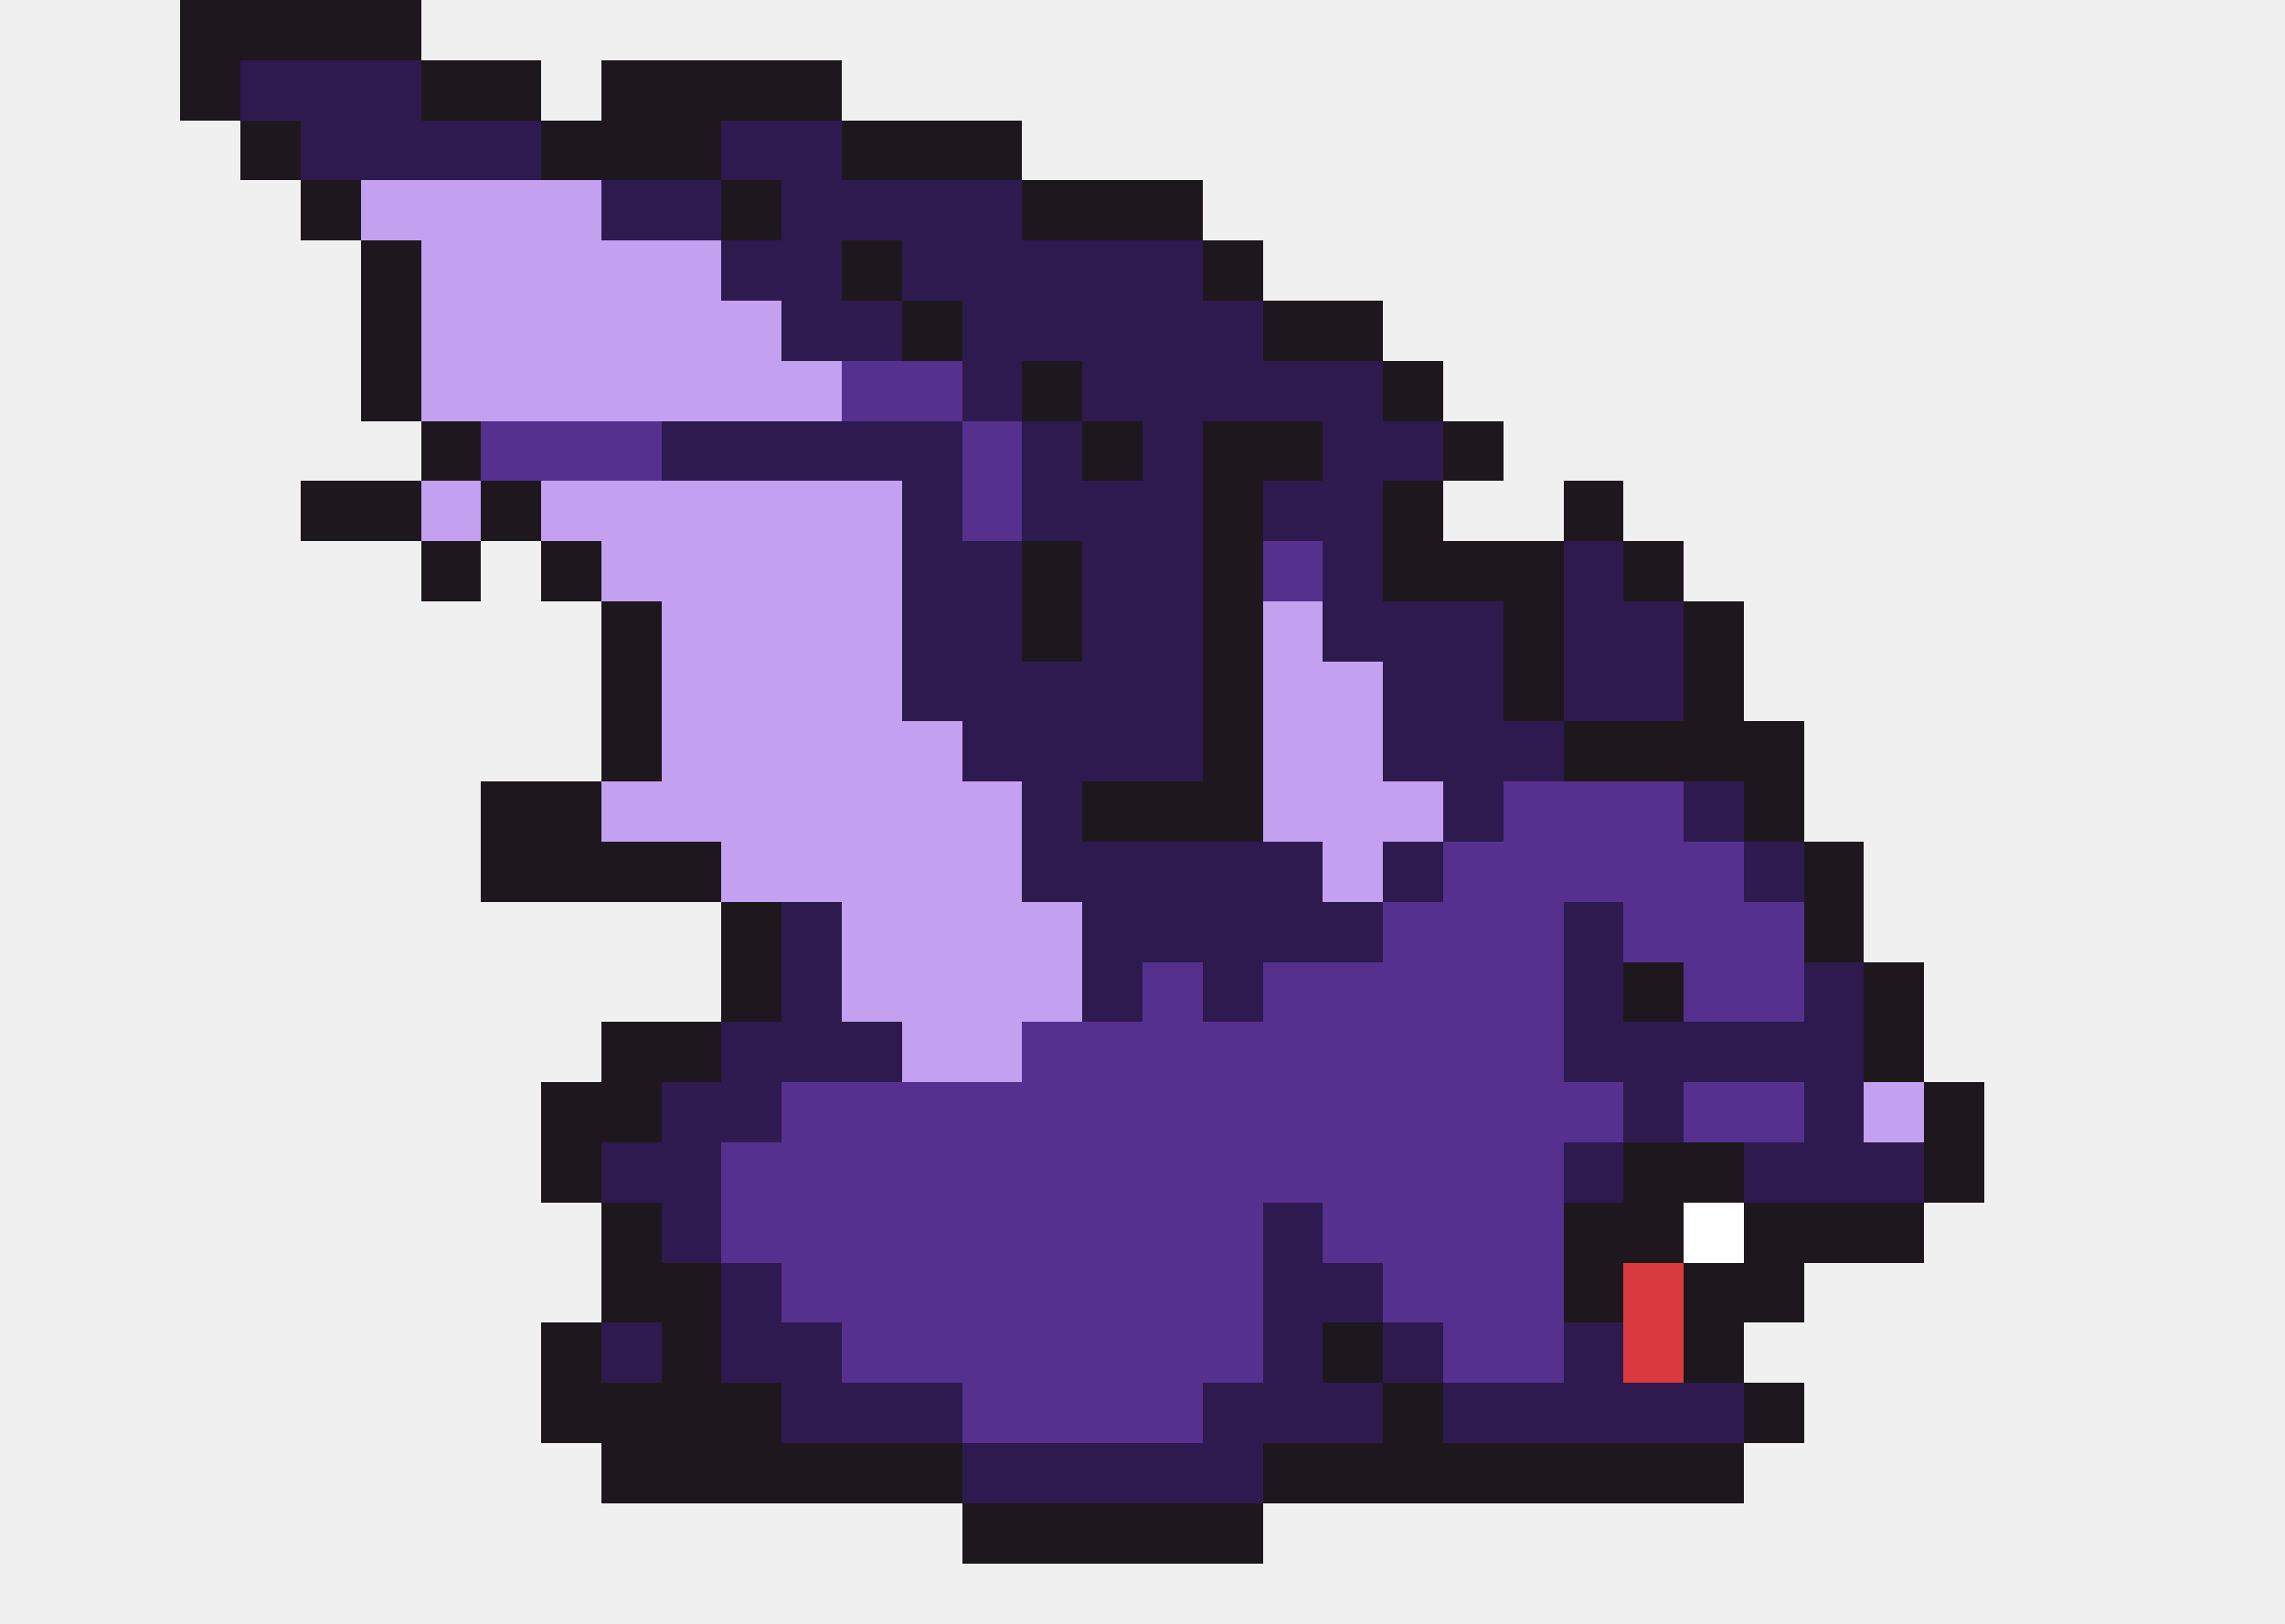
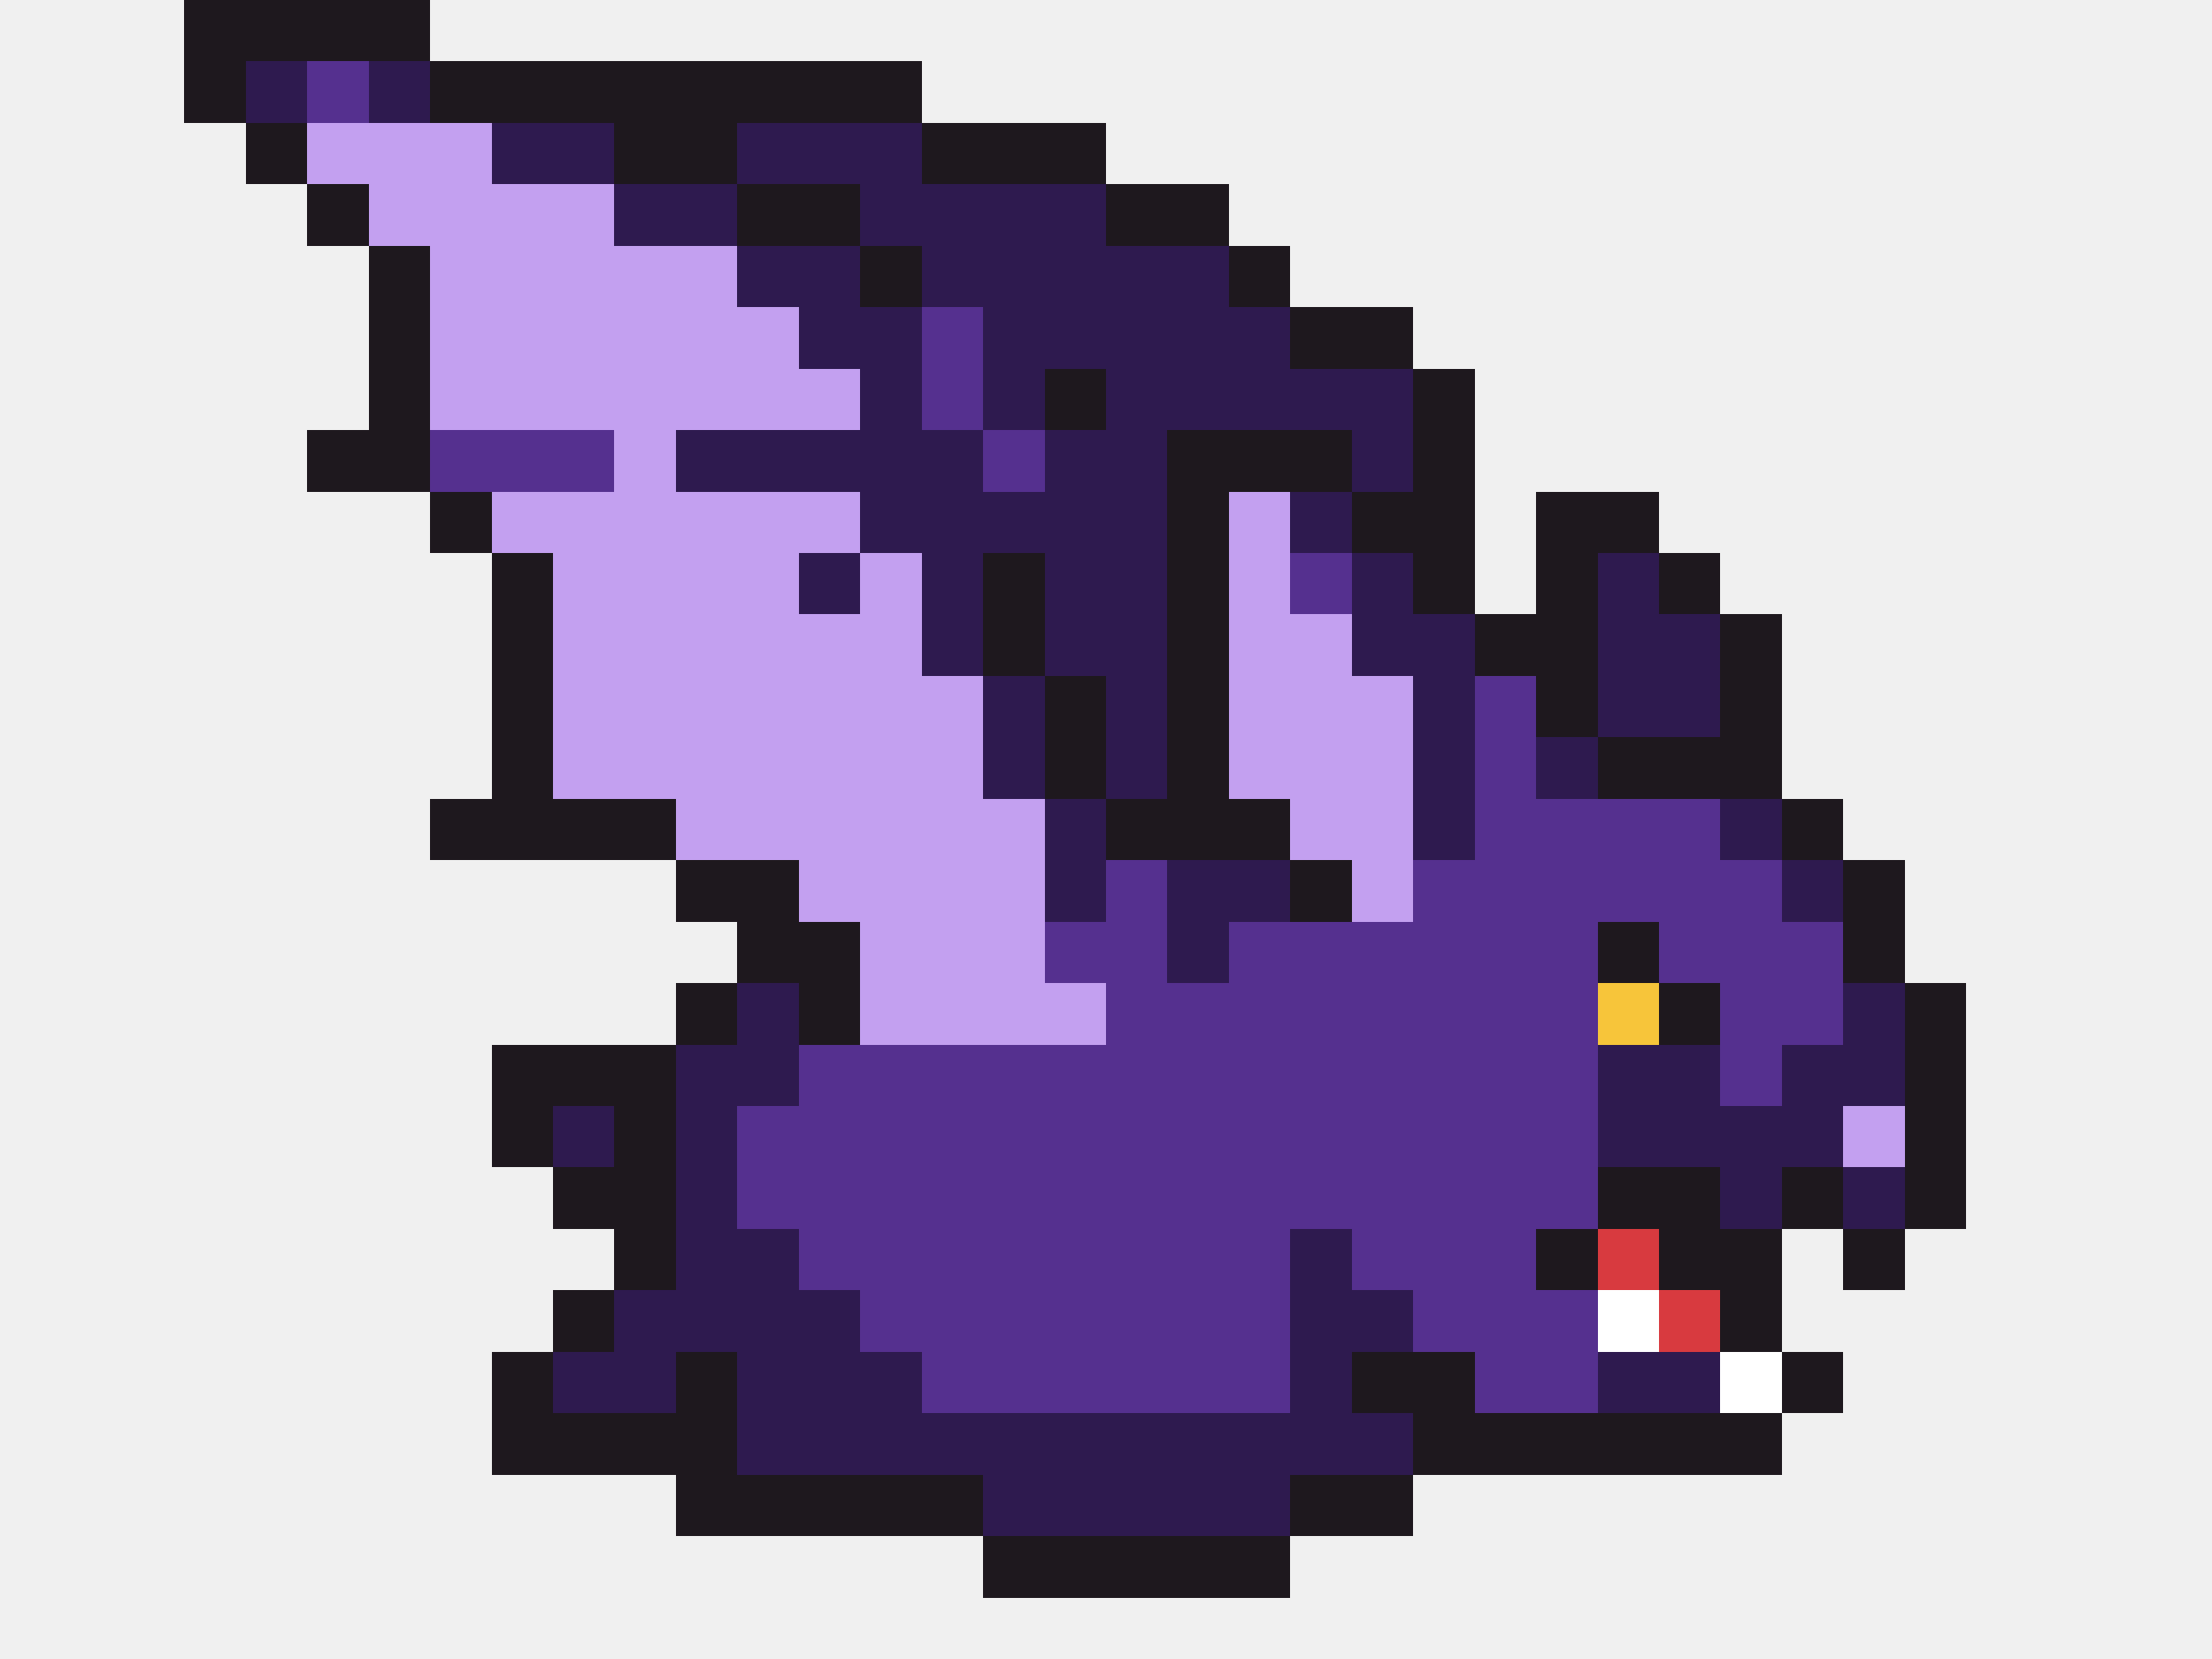
- <svg xmlns="http://www.w3.org/2000/svg" width="38" height="27" viewBox="0 0 38 27" shape-rendering="crispEdges">
+ <svg xmlns="http://www.w3.org/2000/svg" width="36" height="27" viewBox="0 0 36 27" shape-rendering="crispEdges">
  <rect x="3" y="0" width="4" height="1" fill="#1e181e" />
  <rect x="3" y="1" width="1" height="1" fill="#1e181e" />
-   <rect x="4" y="1" width="3" height="1" fill="#2e1a4f" />
-   <rect x="7" y="1" width="2" height="1" fill="#1e181e" />
-   <rect x="10" y="1" width="4" height="1" fill="#1e181e" />
+   <rect x="4" y="1" width="1" height="1" fill="#2e1a4f" />
+   <rect x="5" y="1" width="1" height="1" fill="#55308f" />
+   <rect x="6" y="1" width="1" height="1" fill="#2e1a4f" />
+   <rect x="7" y="1" width="8" height="1" fill="#1e181e" />
  <rect x="4" y="2" width="1" height="1" fill="#1e181e" />
-   <rect x="5" y="2" width="4" height="1" fill="#2e1a4f" />
-   <rect x="9" y="2" width="3" height="1" fill="#1e181e" />
-   <rect x="12" y="2" width="2" height="1" fill="#2e1a4f" />
-   <rect x="14" y="2" width="3" height="1" fill="#1e181e" />
+   <rect x="5" y="2" width="3" height="1" fill="#c3a0f0" />
+   <rect x="8" y="2" width="2" height="1" fill="#2e1a4f" />
+   <rect x="10" y="2" width="2" height="1" fill="#1e181e" />
+   <rect x="12" y="2" width="3" height="1" fill="#2e1a4f" />
+   <rect x="15" y="2" width="3" height="1" fill="#1e181e" />
  <rect x="5" y="3" width="1" height="1" fill="#1e181e" />
  <rect x="6" y="3" width="4" height="1" fill="#c3a0f0" />
  <rect x="10" y="3" width="2" height="1" fill="#2e1a4f" />
-   <rect x="12" y="3" width="1" height="1" fill="#1e181e" />
-   <rect x="13" y="3" width="4" height="1" fill="#2e1a4f" />
-   <rect x="17" y="3" width="3" height="1" fill="#1e181e" />
+   <rect x="12" y="3" width="2" height="1" fill="#1e181e" />
+   <rect x="14" y="3" width="4" height="1" fill="#2e1a4f" />
+   <rect x="18" y="3" width="2" height="1" fill="#1e181e" />
  <rect x="6" y="4" width="1" height="1" fill="#1e181e" />
  <rect x="7" y="4" width="5" height="1" fill="#c3a0f0" />
  <rect x="12" y="4" width="2" height="1" fill="#2e1a4f" />
  <rect x="14" y="4" width="1" height="1" fill="#1e181e" />
  <rect x="15" y="4" width="5" height="1" fill="#2e1a4f" />
  <rect x="20" y="4" width="1" height="1" fill="#1e181e" />
  <rect x="6" y="5" width="1" height="1" fill="#1e181e" />
  <rect x="7" y="5" width="6" height="1" fill="#c3a0f0" />
  <rect x="13" y="5" width="2" height="1" fill="#2e1a4f" />
-   <rect x="15" y="5" width="1" height="1" fill="#1e181e" />
+   <rect x="15" y="5" width="1" height="1" fill="#55308f" />
  <rect x="16" y="5" width="5" height="1" fill="#2e1a4f" />
  <rect x="21" y="5" width="2" height="1" fill="#1e181e" />
  <rect x="6" y="6" width="1" height="1" fill="#1e181e" />
  <rect x="7" y="6" width="7" height="1" fill="#c3a0f0" />
-   <rect x="14" y="6" width="2" height="1" fill="#55308f" />
+   <rect x="14" y="6" width="1" height="1" fill="#2e1a4f" />
+   <rect x="15" y="6" width="1" height="1" fill="#55308f" />
  <rect x="16" y="6" width="1" height="1" fill="#2e1a4f" />
  <rect x="17" y="6" width="1" height="1" fill="#1e181e" />
  <rect x="18" y="6" width="5" height="1" fill="#2e1a4f" />
  <rect x="23" y="6" width="1" height="1" fill="#1e181e" />
-   <rect x="7" y="7" width="1" height="1" fill="#1e181e" />
-   <rect x="8" y="7" width="3" height="1" fill="#55308f" />
+   <rect x="5" y="7" width="2" height="1" fill="#1e181e" />
+   <rect x="7" y="7" width="3" height="1" fill="#55308f" />
+   <rect x="10" y="7" width="1" height="1" fill="#c3a0f0" />
  <rect x="11" y="7" width="5" height="1" fill="#2e1a4f" />
  <rect x="16" y="7" width="1" height="1" fill="#55308f" />
-   <rect x="17" y="7" width="1" height="1" fill="#2e1a4f" />
-   <rect x="18" y="7" width="1" height="1" fill="#1e181e" />
-   <rect x="19" y="7" width="1" height="1" fill="#2e1a4f" />
-   <rect x="20" y="7" width="2" height="1" fill="#1e181e" />
-   <rect x="22" y="7" width="2" height="1" fill="#2e1a4f" />
-   <rect x="24" y="7" width="1" height="1" fill="#1e181e" />
-   <rect x="5" y="8" width="2" height="1" fill="#1e181e" />
-   <rect x="7" y="8" width="1" height="1" fill="#c3a0f0" />
-   <rect x="8" y="8" width="1" height="1" fill="#1e181e" />
-   <rect x="9" y="8" width="6" height="1" fill="#c3a0f0" />
-   <rect x="15" y="8" width="1" height="1" fill="#2e1a4f" />
-   <rect x="16" y="8" width="1" height="1" fill="#55308f" />
-   <rect x="17" y="8" width="3" height="1" fill="#2e1a4f" />
-   <rect x="20" y="8" width="1" height="1" fill="#1e181e" />
-   <rect x="21" y="8" width="2" height="1" fill="#2e1a4f" />
-   <rect x="23" y="8" width="1" height="1" fill="#1e181e" />
-   <rect x="26" y="8" width="1" height="1" fill="#1e181e" />
-   <rect x="7" y="9" width="1" height="1" fill="#1e181e" />
-   <rect x="9" y="9" width="1" height="1" fill="#1e181e" />
-   <rect x="10" y="9" width="5" height="1" fill="#c3a0f0" />
-   <rect x="15" y="9" width="2" height="1" fill="#2e1a4f" />
-   <rect x="17" y="9" width="1" height="1" fill="#1e181e" />
-   <rect x="18" y="9" width="2" height="1" fill="#2e1a4f" />
-   <rect x="20" y="9" width="1" height="1" fill="#1e181e" />
+   <rect x="17" y="7" width="2" height="1" fill="#2e1a4f" />
+   <rect x="19" y="7" width="3" height="1" fill="#1e181e" />
+   <rect x="22" y="7" width="1" height="1" fill="#2e1a4f" />
+   <rect x="23" y="7" width="1" height="1" fill="#1e181e" />
+   <rect x="7" y="8" width="1" height="1" fill="#1e181e" />
+   <rect x="8" y="8" width="6" height="1" fill="#c3a0f0" />
+   <rect x="14" y="8" width="5" height="1" fill="#2e1a4f" />
+   <rect x="19" y="8" width="1" height="1" fill="#1e181e" />
+   <rect x="20" y="8" width="1" height="1" fill="#c3a0f0" />
+   <rect x="21" y="8" width="1" height="1" fill="#2e1a4f" />
+   <rect x="22" y="8" width="2" height="1" fill="#1e181e" />
+   <rect x="25" y="8" width="2" height="1" fill="#1e181e" />
+   <rect x="8" y="9" width="1" height="1" fill="#1e181e" />
+   <rect x="9" y="9" width="4" height="1" fill="#c3a0f0" />
+   <rect x="13" y="9" width="1" height="1" fill="#2e1a4f" />
+   <rect x="14" y="9" width="1" height="1" fill="#c3a0f0" />
+   <rect x="15" y="9" width="1" height="1" fill="#2e1a4f" />
+   <rect x="16" y="9" width="1" height="1" fill="#1e181e" />
+   <rect x="17" y="9" width="2" height="1" fill="#2e1a4f" />
+   <rect x="19" y="9" width="1" height="1" fill="#1e181e" />
+   <rect x="20" y="9" width="1" height="1" fill="#c3a0f0" />
  <rect x="21" y="9" width="1" height="1" fill="#55308f" />
  <rect x="22" y="9" width="1" height="1" fill="#2e1a4f" />
-   <rect x="23" y="9" width="3" height="1" fill="#1e181e" />
+   <rect x="23" y="9" width="1" height="1" fill="#1e181e" />
+   <rect x="25" y="9" width="1" height="1" fill="#1e181e" />
  <rect x="26" y="9" width="1" height="1" fill="#2e1a4f" />
  <rect x="27" y="9" width="1" height="1" fill="#1e181e" />
-   <rect x="10" y="10" width="1" height="1" fill="#1e181e" />
-   <rect x="11" y="10" width="4" height="1" fill="#c3a0f0" />
-   <rect x="15" y="10" width="2" height="1" fill="#2e1a4f" />
-   <rect x="17" y="10" width="1" height="1" fill="#1e181e" />
-   <rect x="18" y="10" width="2" height="1" fill="#2e1a4f" />
-   <rect x="20" y="10" width="1" height="1" fill="#1e181e" />
-   <rect x="21" y="10" width="1" height="1" fill="#c3a0f0" />
-   <rect x="22" y="10" width="3" height="1" fill="#2e1a4f" />
-   <rect x="25" y="10" width="1" height="1" fill="#1e181e" />
+   <rect x="8" y="10" width="1" height="1" fill="#1e181e" />
+   <rect x="9" y="10" width="6" height="1" fill="#c3a0f0" />
+   <rect x="15" y="10" width="1" height="1" fill="#2e1a4f" />
+   <rect x="16" y="10" width="1" height="1" fill="#1e181e" />
+   <rect x="17" y="10" width="2" height="1" fill="#2e1a4f" />
+   <rect x="19" y="10" width="1" height="1" fill="#1e181e" />
+   <rect x="20" y="10" width="2" height="1" fill="#c3a0f0" />
+   <rect x="22" y="10" width="2" height="1" fill="#2e1a4f" />
+   <rect x="24" y="10" width="2" height="1" fill="#1e181e" />
  <rect x="26" y="10" width="2" height="1" fill="#2e1a4f" />
  <rect x="28" y="10" width="1" height="1" fill="#1e181e" />
-   <rect x="10" y="11" width="1" height="1" fill="#1e181e" />
-   <rect x="11" y="11" width="4" height="1" fill="#c3a0f0" />
-   <rect x="15" y="11" width="5" height="1" fill="#2e1a4f" />
-   <rect x="20" y="11" width="1" height="1" fill="#1e181e" />
-   <rect x="21" y="11" width="2" height="1" fill="#c3a0f0" />
-   <rect x="23" y="11" width="2" height="1" fill="#2e1a4f" />
+   <rect x="8" y="11" width="1" height="1" fill="#1e181e" />
+   <rect x="9" y="11" width="7" height="1" fill="#c3a0f0" />
+   <rect x="16" y="11" width="1" height="1" fill="#2e1a4f" />
+   <rect x="17" y="11" width="1" height="1" fill="#1e181e" />
+   <rect x="18" y="11" width="1" height="1" fill="#2e1a4f" />
+   <rect x="19" y="11" width="1" height="1" fill="#1e181e" />
+   <rect x="20" y="11" width="3" height="1" fill="#c3a0f0" />
+   <rect x="23" y="11" width="1" height="1" fill="#2e1a4f" />
+   <rect x="24" y="11" width="1" height="1" fill="#55308f" />
  <rect x="25" y="11" width="1" height="1" fill="#1e181e" />
  <rect x="26" y="11" width="2" height="1" fill="#2e1a4f" />
  <rect x="28" y="11" width="1" height="1" fill="#1e181e" />
-   <rect x="10" y="12" width="1" height="1" fill="#1e181e" />
-   <rect x="11" y="12" width="5" height="1" fill="#c3a0f0" />
-   <rect x="16" y="12" width="4" height="1" fill="#2e1a4f" />
-   <rect x="20" y="12" width="1" height="1" fill="#1e181e" />
-   <rect x="21" y="12" width="2" height="1" fill="#c3a0f0" />
-   <rect x="23" y="12" width="3" height="1" fill="#2e1a4f" />
-   <rect x="26" y="12" width="4" height="1" fill="#1e181e" />
-   <rect x="8" y="13" width="2" height="1" fill="#1e181e" />
-   <rect x="10" y="13" width="7" height="1" fill="#c3a0f0" />
+   <rect x="8" y="12" width="1" height="1" fill="#1e181e" />
+   <rect x="9" y="12" width="7" height="1" fill="#c3a0f0" />
+   <rect x="16" y="12" width="1" height="1" fill="#2e1a4f" />
+   <rect x="17" y="12" width="1" height="1" fill="#1e181e" />
+   <rect x="18" y="12" width="1" height="1" fill="#2e1a4f" />
+   <rect x="19" y="12" width="1" height="1" fill="#1e181e" />
+   <rect x="20" y="12" width="3" height="1" fill="#c3a0f0" />
+   <rect x="23" y="12" width="1" height="1" fill="#2e1a4f" />
+   <rect x="24" y="12" width="1" height="1" fill="#55308f" />
+   <rect x="25" y="12" width="1" height="1" fill="#2e1a4f" />
+   <rect x="26" y="12" width="3" height="1" fill="#1e181e" />
+   <rect x="7" y="13" width="4" height="1" fill="#1e181e" />
+   <rect x="11" y="13" width="6" height="1" fill="#c3a0f0" />
  <rect x="17" y="13" width="1" height="1" fill="#2e1a4f" />
  <rect x="18" y="13" width="3" height="1" fill="#1e181e" />
-   <rect x="21" y="13" width="3" height="1" fill="#c3a0f0" />
-   <rect x="24" y="13" width="1" height="1" fill="#2e1a4f" />
-   <rect x="25" y="13" width="3" height="1" fill="#55308f" />
+   <rect x="21" y="13" width="2" height="1" fill="#c3a0f0" />
+   <rect x="23" y="13" width="1" height="1" fill="#2e1a4f" />
+   <rect x="24" y="13" width="4" height="1" fill="#55308f" />
  <rect x="28" y="13" width="1" height="1" fill="#2e1a4f" />
  <rect x="29" y="13" width="1" height="1" fill="#1e181e" />
-   <rect x="8" y="14" width="4" height="1" fill="#1e181e" />
-   <rect x="12" y="14" width="5" height="1" fill="#c3a0f0" />
-   <rect x="17" y="14" width="5" height="1" fill="#2e1a4f" />
+   <rect x="11" y="14" width="2" height="1" fill="#1e181e" />
+   <rect x="13" y="14" width="4" height="1" fill="#c3a0f0" />
+   <rect x="17" y="14" width="1" height="1" fill="#2e1a4f" />
+   <rect x="18" y="14" width="1" height="1" fill="#55308f" />
+   <rect x="19" y="14" width="2" height="1" fill="#2e1a4f" />
+   <rect x="21" y="14" width="1" height="1" fill="#1e181e" />
  <rect x="22" y="14" width="1" height="1" fill="#c3a0f0" />
-   <rect x="23" y="14" width="1" height="1" fill="#2e1a4f" />
-   <rect x="24" y="14" width="5" height="1" fill="#55308f" />
+   <rect x="23" y="14" width="6" height="1" fill="#55308f" />
  <rect x="29" y="14" width="1" height="1" fill="#2e1a4f" />
  <rect x="30" y="14" width="1" height="1" fill="#1e181e" />
-   <rect x="12" y="15" width="1" height="1" fill="#1e181e" />
-   <rect x="13" y="15" width="1" height="1" fill="#2e1a4f" />
-   <rect x="14" y="15" width="4" height="1" fill="#c3a0f0" />
-   <rect x="18" y="15" width="5" height="1" fill="#2e1a4f" />
-   <rect x="23" y="15" width="3" height="1" fill="#55308f" />
-   <rect x="26" y="15" width="1" height="1" fill="#2e1a4f" />
+   <rect x="12" y="15" width="2" height="1" fill="#1e181e" />
+   <rect x="14" y="15" width="3" height="1" fill="#c3a0f0" />
+   <rect x="17" y="15" width="2" height="1" fill="#55308f" />
+   <rect x="19" y="15" width="1" height="1" fill="#2e1a4f" />
+   <rect x="20" y="15" width="6" height="1" fill="#55308f" />
+   <rect x="26" y="15" width="1" height="1" fill="#1e181e" />
  <rect x="27" y="15" width="3" height="1" fill="#55308f" />
  <rect x="30" y="15" width="1" height="1" fill="#1e181e" />
-   <rect x="12" y="16" width="1" height="1" fill="#1e181e" />
-   <rect x="13" y="16" width="1" height="1" fill="#2e1a4f" />
+   <rect x="11" y="16" width="1" height="1" fill="#1e181e" />
+   <rect x="12" y="16" width="1" height="1" fill="#2e1a4f" />
+   <rect x="13" y="16" width="1" height="1" fill="#1e181e" />
  <rect x="14" y="16" width="4" height="1" fill="#c3a0f0" />
-   <rect x="18" y="16" width="1" height="1" fill="#2e1a4f" />
-   <rect x="19" y="16" width="1" height="1" fill="#55308f" />
-   <rect x="20" y="16" width="1" height="1" fill="#2e1a4f" />
-   <rect x="21" y="16" width="5" height="1" fill="#55308f" />
-   <rect x="26" y="16" width="1" height="1" fill="#2e1a4f" />
+   <rect x="18" y="16" width="8" height="1" fill="#55308f" />
+   <rect x="26" y="16" width="1" height="1" fill="#f7c53a" />
  <rect x="27" y="16" width="1" height="1" fill="#1e181e" />
  <rect x="28" y="16" width="2" height="1" fill="#55308f" />
  <rect x="30" y="16" width="1" height="1" fill="#2e1a4f" />
  <rect x="31" y="16" width="1" height="1" fill="#1e181e" />
-   <rect x="10" y="17" width="2" height="1" fill="#1e181e" />
-   <rect x="12" y="17" width="3" height="1" fill="#2e1a4f" />
-   <rect x="15" y="17" width="2" height="1" fill="#c3a0f0" />
-   <rect x="17" y="17" width="9" height="1" fill="#55308f" />
-   <rect x="26" y="17" width="5" height="1" fill="#2e1a4f" />
+   <rect x="8" y="17" width="3" height="1" fill="#1e181e" />
+   <rect x="11" y="17" width="2" height="1" fill="#2e1a4f" />
+   <rect x="13" y="17" width="13" height="1" fill="#55308f" />
+   <rect x="26" y="17" width="2" height="1" fill="#2e1a4f" />
+   <rect x="28" y="17" width="1" height="1" fill="#55308f" />
+   <rect x="29" y="17" width="2" height="1" fill="#2e1a4f" />
  <rect x="31" y="17" width="1" height="1" fill="#1e181e" />
-   <rect x="9" y="18" width="2" height="1" fill="#1e181e" />
-   <rect x="11" y="18" width="2" height="1" fill="#2e1a4f" />
-   <rect x="13" y="18" width="14" height="1" fill="#55308f" />
-   <rect x="27" y="18" width="1" height="1" fill="#2e1a4f" />
-   <rect x="28" y="18" width="2" height="1" fill="#55308f" />
-   <rect x="30" y="18" width="1" height="1" fill="#2e1a4f" />
-   <rect x="31" y="18" width="1" height="1" fill="#c3a0f0" />
-   <rect x="32" y="18" width="1" height="1" fill="#1e181e" />
-   <rect x="9" y="19" width="1" height="1" fill="#1e181e" />
-   <rect x="10" y="19" width="2" height="1" fill="#2e1a4f" />
+   <rect x="8" y="18" width="1" height="1" fill="#1e181e" />
+   <rect x="9" y="18" width="1" height="1" fill="#2e1a4f" />
+   <rect x="10" y="18" width="1" height="1" fill="#1e181e" />
+   <rect x="11" y="18" width="1" height="1" fill="#2e1a4f" />
+   <rect x="12" y="18" width="14" height="1" fill="#55308f" />
+   <rect x="26" y="18" width="4" height="1" fill="#2e1a4f" />
+   <rect x="30" y="18" width="1" height="1" fill="#c3a0f0" />
+   <rect x="31" y="18" width="1" height="1" fill="#1e181e" />
+   <rect x="9" y="19" width="2" height="1" fill="#1e181e" />
+   <rect x="11" y="19" width="1" height="1" fill="#2e1a4f" />
  <rect x="12" y="19" width="14" height="1" fill="#55308f" />
-   <rect x="26" y="19" width="1" height="1" fill="#2e1a4f" />
-   <rect x="27" y="19" width="2" height="1" fill="#1e181e" />
-   <rect x="29" y="19" width="3" height="1" fill="#2e1a4f" />
-   <rect x="32" y="19" width="1" height="1" fill="#1e181e" />
+   <rect x="26" y="19" width="2" height="1" fill="#1e181e" />
+   <rect x="28" y="19" width="1" height="1" fill="#2e1a4f" />
+   <rect x="29" y="19" width="1" height="1" fill="#1e181e" />
+   <rect x="30" y="19" width="1" height="1" fill="#2e1a4f" />
+   <rect x="31" y="19" width="1" height="1" fill="#1e181e" />
  <rect x="10" y="20" width="1" height="1" fill="#1e181e" />
-   <rect x="11" y="20" width="1" height="1" fill="#2e1a4f" />
-   <rect x="12" y="20" width="9" height="1" fill="#55308f" />
+   <rect x="11" y="20" width="2" height="1" fill="#2e1a4f" />
+   <rect x="13" y="20" width="8" height="1" fill="#55308f" />
  <rect x="21" y="20" width="1" height="1" fill="#2e1a4f" />
-   <rect x="22" y="20" width="4" height="1" fill="#55308f" />
-   <rect x="26" y="20" width="2" height="1" fill="#1e181e" />
-   <rect x="28" y="20" width="1" height="1" fill="#ffffff" />
-   <rect x="29" y="20" width="3" height="1" fill="#1e181e" />
-   <rect x="10" y="21" width="2" height="1" fill="#1e181e" />
-   <rect x="12" y="21" width="1" height="1" fill="#2e1a4f" />
-   <rect x="13" y="21" width="8" height="1" fill="#55308f" />
+   <rect x="22" y="20" width="3" height="1" fill="#55308f" />
+   <rect x="25" y="20" width="1" height="1" fill="#1e181e" />
+   <rect x="26" y="20" width="1" height="1" fill="#d83a3f" />
+   <rect x="27" y="20" width="2" height="1" fill="#1e181e" />
+   <rect x="30" y="20" width="1" height="1" fill="#1e181e" />
+   <rect x="9" y="21" width="1" height="1" fill="#1e181e" />
+   <rect x="10" y="21" width="4" height="1" fill="#2e1a4f" />
+   <rect x="14" y="21" width="7" height="1" fill="#55308f" />
  <rect x="21" y="21" width="2" height="1" fill="#2e1a4f" />
  <rect x="23" y="21" width="3" height="1" fill="#55308f" />
-   <rect x="26" y="21" width="1" height="1" fill="#1e181e" />
+   <rect x="26" y="21" width="1" height="1" fill="#ffffff" />
  <rect x="27" y="21" width="1" height="1" fill="#d83a3f" />
-   <rect x="28" y="21" width="2" height="1" fill="#1e181e" />
-   <rect x="9" y="22" width="1" height="1" fill="#1e181e" />
-   <rect x="10" y="22" width="1" height="1" fill="#2e1a4f" />
+   <rect x="28" y="21" width="1" height="1" fill="#1e181e" />
+   <rect x="8" y="22" width="1" height="1" fill="#1e181e" />
+   <rect x="9" y="22" width="2" height="1" fill="#2e1a4f" />
  <rect x="11" y="22" width="1" height="1" fill="#1e181e" />
-   <rect x="12" y="22" width="2" height="1" fill="#2e1a4f" />
-   <rect x="14" y="22" width="7" height="1" fill="#55308f" />
+   <rect x="12" y="22" width="3" height="1" fill="#2e1a4f" />
+   <rect x="15" y="22" width="6" height="1" fill="#55308f" />
  <rect x="21" y="22" width="1" height="1" fill="#2e1a4f" />
-   <rect x="22" y="22" width="1" height="1" fill="#1e181e" />
-   <rect x="23" y="22" width="1" height="1" fill="#2e1a4f" />
+   <rect x="22" y="22" width="2" height="1" fill="#1e181e" />
  <rect x="24" y="22" width="2" height="1" fill="#55308f" />
-   <rect x="26" y="22" width="1" height="1" fill="#2e1a4f" />
-   <rect x="27" y="22" width="1" height="1" fill="#d83a3f" />
-   <rect x="28" y="22" width="1" height="1" fill="#1e181e" />
-   <rect x="9" y="23" width="4" height="1" fill="#1e181e" />
-   <rect x="13" y="23" width="3" height="1" fill="#2e1a4f" />
-   <rect x="16" y="23" width="4" height="1" fill="#55308f" />
-   <rect x="20" y="23" width="3" height="1" fill="#2e1a4f" />
-   <rect x="23" y="23" width="1" height="1" fill="#1e181e" />
-   <rect x="24" y="23" width="5" height="1" fill="#2e1a4f" />
-   <rect x="29" y="23" width="1" height="1" fill="#1e181e" />
-   <rect x="10" y="24" width="6" height="1" fill="#1e181e" />
+   <rect x="26" y="22" width="2" height="1" fill="#2e1a4f" />
+   <rect x="28" y="22" width="1" height="1" fill="#ffffff" />
+   <rect x="29" y="22" width="1" height="1" fill="#1e181e" />
+   <rect x="8" y="23" width="4" height="1" fill="#1e181e" />
+   <rect x="12" y="23" width="11" height="1" fill="#2e1a4f" />
+   <rect x="23" y="23" width="6" height="1" fill="#1e181e" />
+   <rect x="11" y="24" width="5" height="1" fill="#1e181e" />
  <rect x="16" y="24" width="5" height="1" fill="#2e1a4f" />
-   <rect x="21" y="24" width="8" height="1" fill="#1e181e" />
+   <rect x="21" y="24" width="2" height="1" fill="#1e181e" />
  <rect x="16" y="25" width="5" height="1" fill="#1e181e" />
</svg>
